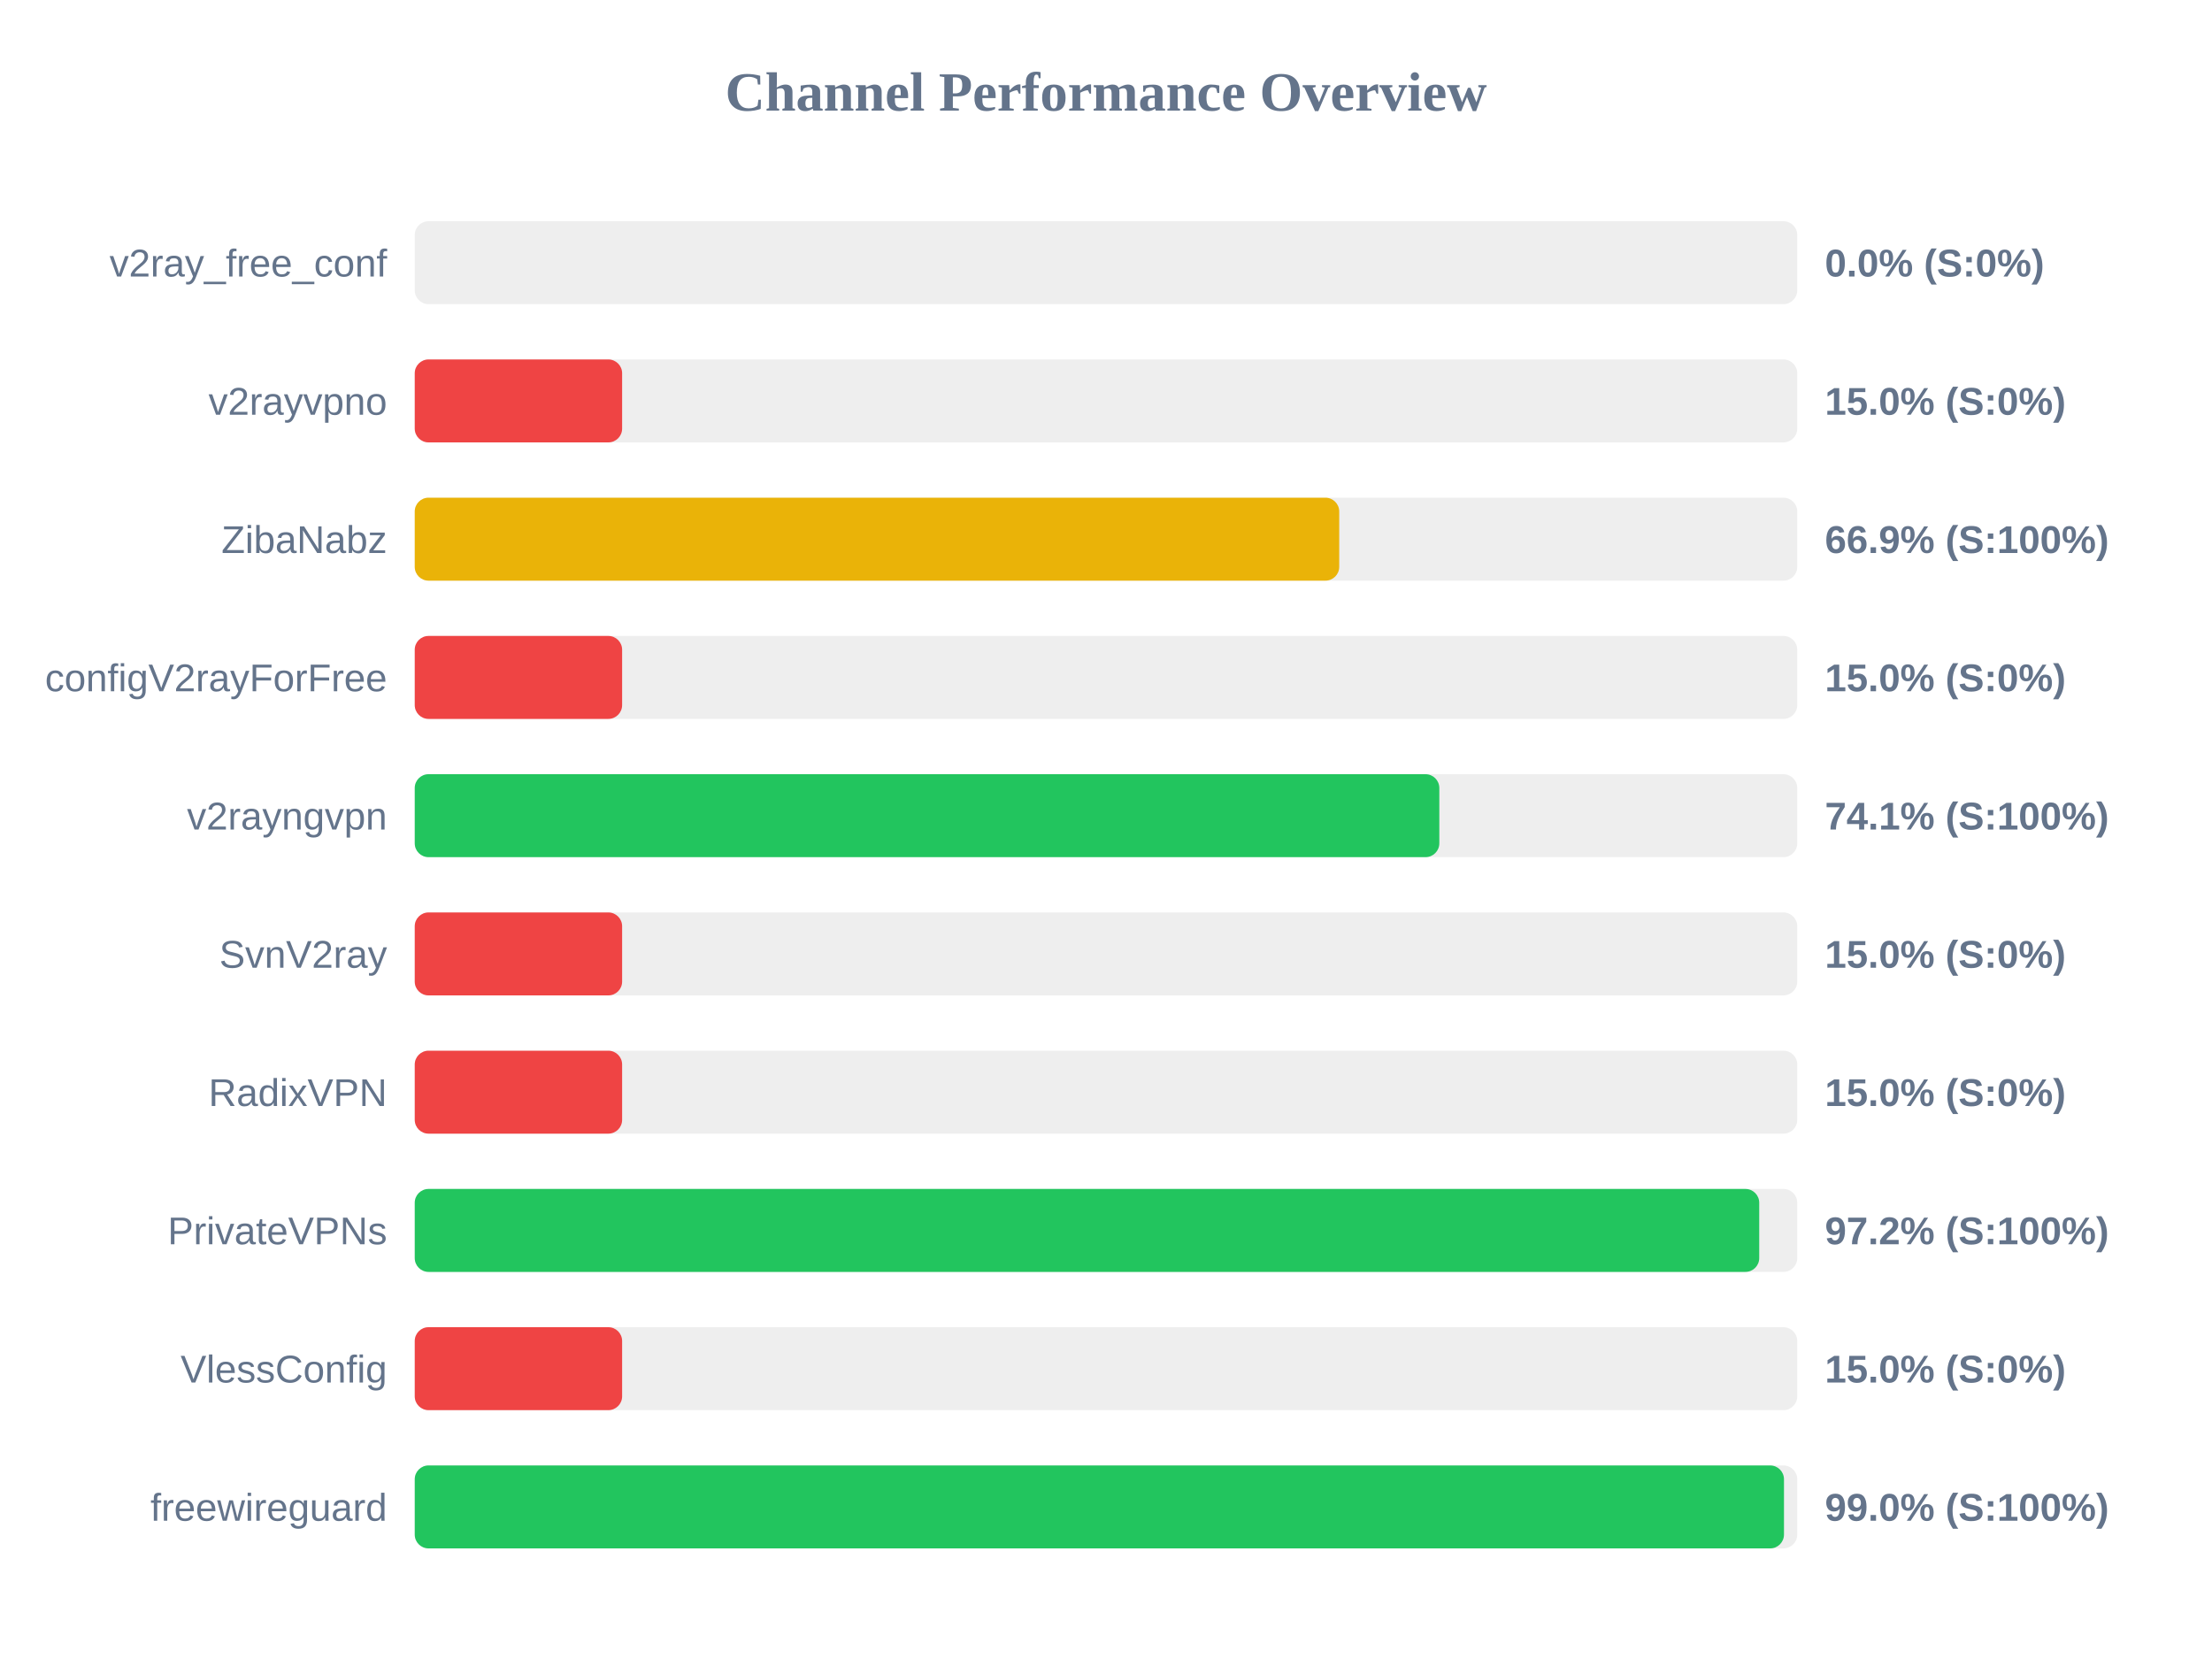
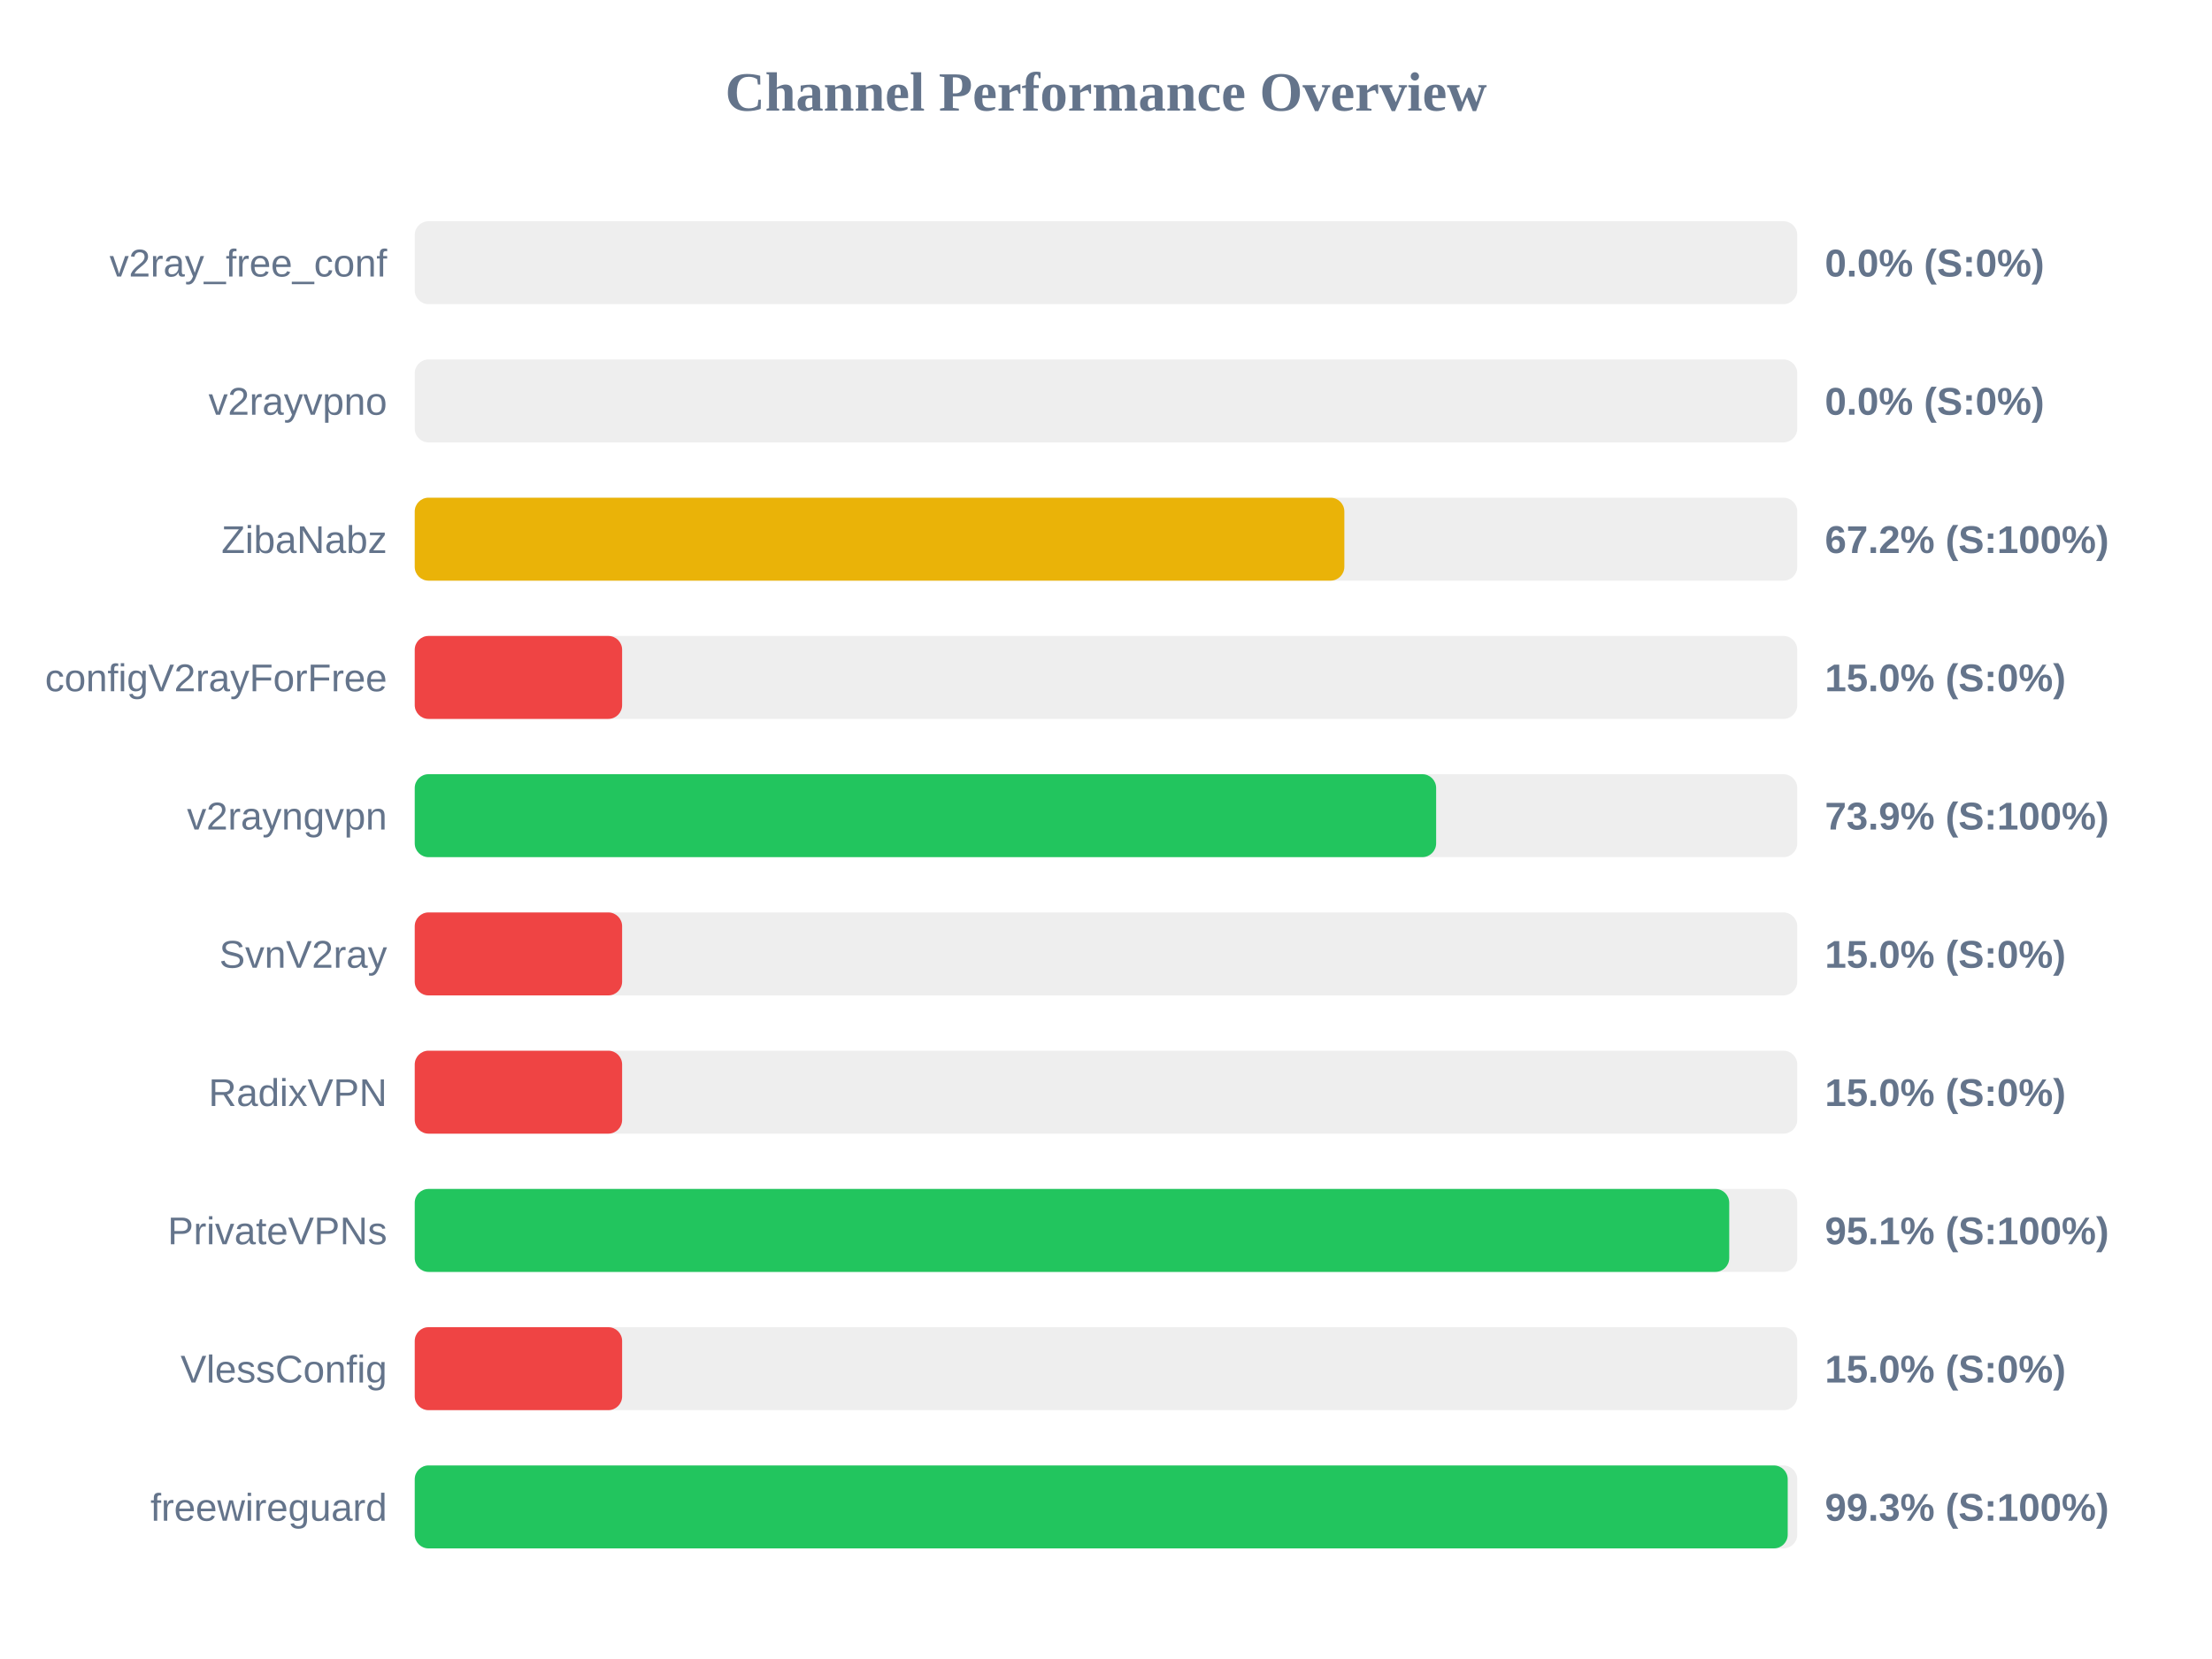
<svg xmlns="http://www.w3.org/2000/svg" width="800" height="600" version="1.1">
  <style>
        .row { font: 14px Arial; fill: #64748b; }
        .score { font: bold 14px Arial; fill: #64748b; }
    </style>
  <text x="400" y="40" text-anchor="middle" font-size="20px" font-weight="bold" fill="#64748b">Channel Performance Overview</text>
  <rect x="150" y="80" width="500" height="30" fill="#eee" rx="5" />
  <rect x="150" y="80" width="0.0" height="30" fill="#ef4444" rx="5" />
  <text x="140" y="100" text-anchor="end" class="row">v2ray_free_conf</text>
  <text x="660" y="100" text-anchor="start" class="score">0.0% (S:0%)</text>
  <rect x="150" y="130" width="500" height="30" fill="#eee" rx="5" />
-   <rect x="150" y="130" width="75.0" height="30" fill="#ef4444" rx="5" />
+   <rect x="150" y="130" width="0.0" height="30" fill="#ef4444" rx="5" />
  <text x="140" y="150" text-anchor="end" class="row">v2rayvpno</text>
-   <text x="660" y="150" text-anchor="start" class="score">15.0% (S:0%)</text>
+   <text x="660" y="150" text-anchor="start" class="score">0.0% (S:0%)</text>
  <rect x="150" y="180" width="500" height="30" fill="#eee" rx="5" />
-   <rect x="150" y="180" width="334.35" height="30" fill="#eab308" rx="5" />
+   <rect x="150" y="180" width="336.2" height="30" fill="#eab308" rx="5" />
  <text x="140" y="200" text-anchor="end" class="row">ZibaNabz</text>
-   <text x="660" y="200" text-anchor="start" class="score">66.9% (S:100%)</text>
+   <text x="660" y="200" text-anchor="start" class="score">67.2% (S:100%)</text>
  <rect x="150" y="230" width="500" height="30" fill="#eee" rx="5" />
  <rect x="150" y="230" width="75.0" height="30" fill="#ef4444" rx="5" />
  <text x="140" y="250" text-anchor="end" class="row">configV2rayForFree</text>
  <text x="660" y="250" text-anchor="start" class="score">15.0% (S:0%)</text>
  <rect x="150" y="280" width="500" height="30" fill="#eee" rx="5" />
-   <rect x="150" y="280" width="370.55" height="30" fill="#22c55e" rx="5" />
+   <rect x="150" y="280" width="369.4" height="30" fill="#22c55e" rx="5" />
  <text x="140" y="300" text-anchor="end" class="row">v2rayngvpn</text>
-   <text x="660" y="300" text-anchor="start" class="score">74.1% (S:100%)</text>
+   <text x="660" y="300" text-anchor="start" class="score">73.9% (S:100%)</text>
  <rect x="150" y="330" width="500" height="30" fill="#eee" rx="5" />
  <rect x="150" y="330" width="75.0" height="30" fill="#ef4444" rx="5" />
  <text x="140" y="350" text-anchor="end" class="row">SvnV2ray</text>
  <text x="660" y="350" text-anchor="start" class="score">15.0% (S:0%)</text>
  <rect x="150" y="380" width="500" height="30" fill="#eee" rx="5" />
  <rect x="150" y="380" width="75.0" height="30" fill="#ef4444" rx="5" />
  <text x="140" y="400" text-anchor="end" class="row">RadixVPN</text>
  <text x="660" y="400" text-anchor="start" class="score">15.0% (S:0%)</text>
  <rect x="150" y="430" width="500" height="30" fill="#eee" rx="5" />
-   <rect x="150" y="430" width="486.25" height="30" fill="#22c55e" rx="5" />
+   <rect x="150" y="430" width="475.4" height="30" fill="#22c55e" rx="5" />
  <text x="140" y="450" text-anchor="end" class="row">PrivateVPNs</text>
-   <text x="660" y="450" text-anchor="start" class="score">97.2% (S:100%)</text>
+   <text x="660" y="450" text-anchor="start" class="score">95.1% (S:100%)</text>
  <rect x="150" y="480" width="500" height="30" fill="#eee" rx="5" />
  <rect x="150" y="480" width="75.0" height="30" fill="#ef4444" rx="5" />
  <text x="140" y="500" text-anchor="end" class="row">VlessConfig</text>
  <text x="660" y="500" text-anchor="start" class="score">15.0% (S:0%)</text>
  <rect x="150" y="530" width="500" height="30" fill="#eee" rx="5" />
-   <rect x="150" y="530" width="495.2" height="30" fill="#22c55e" rx="5" />
+   <rect x="150" y="530" width="496.55" height="30" fill="#22c55e" rx="5" />
  <text x="140" y="550" text-anchor="end" class="row">freewireguard</text>
-   <text x="660" y="550" text-anchor="start" class="score">99.0% (S:100%)</text>
+   <text x="660" y="550" text-anchor="start" class="score">99.3% (S:100%)</text>
</svg>
